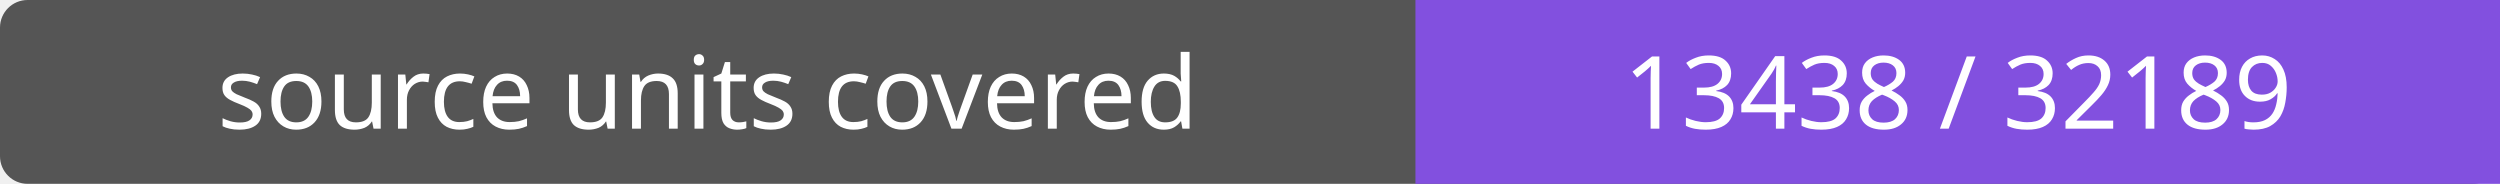
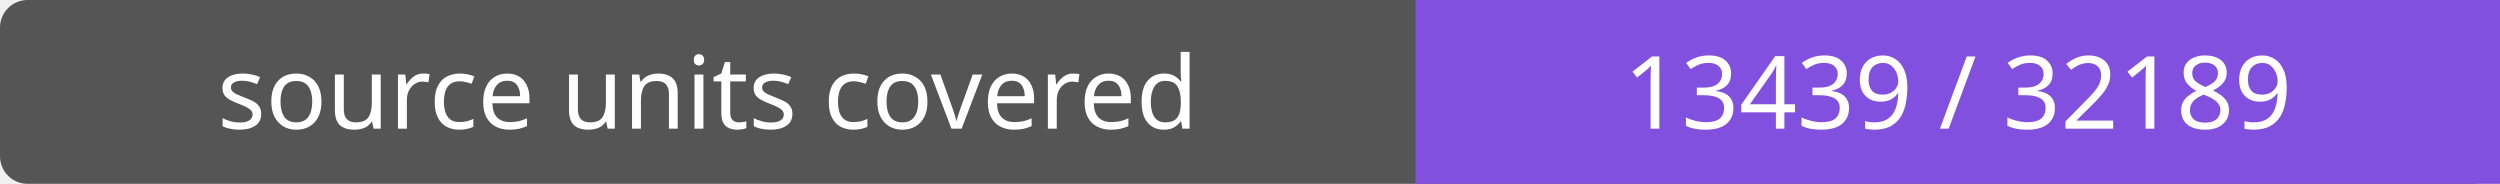
- <svg xmlns="http://www.w3.org/2000/svg" width="272" height="20" role="img" aria-label="source units covered: 13438 / 32189">
+ <svg xmlns="http://www.w3.org/2000/svg" width="272" height="20" role="img" aria-label="source units covered: 13439 / 32189">
  <rect width="272" height="20" rx="3" fill="#555" />
  <path fill="#8250df" d="M154 0h118v20H154z" />
  <g fill="#fff" text-anchor="middle" font-family="Verdana,sans-serif" font-size="11">
    <text x="77.0" y="14">source units covered</text>
-     <text x="213.0" y="14">13438 / 32189</text>
+     <text x="213.0" y="14">13439 / 32189</text>
  </g>
</svg>
